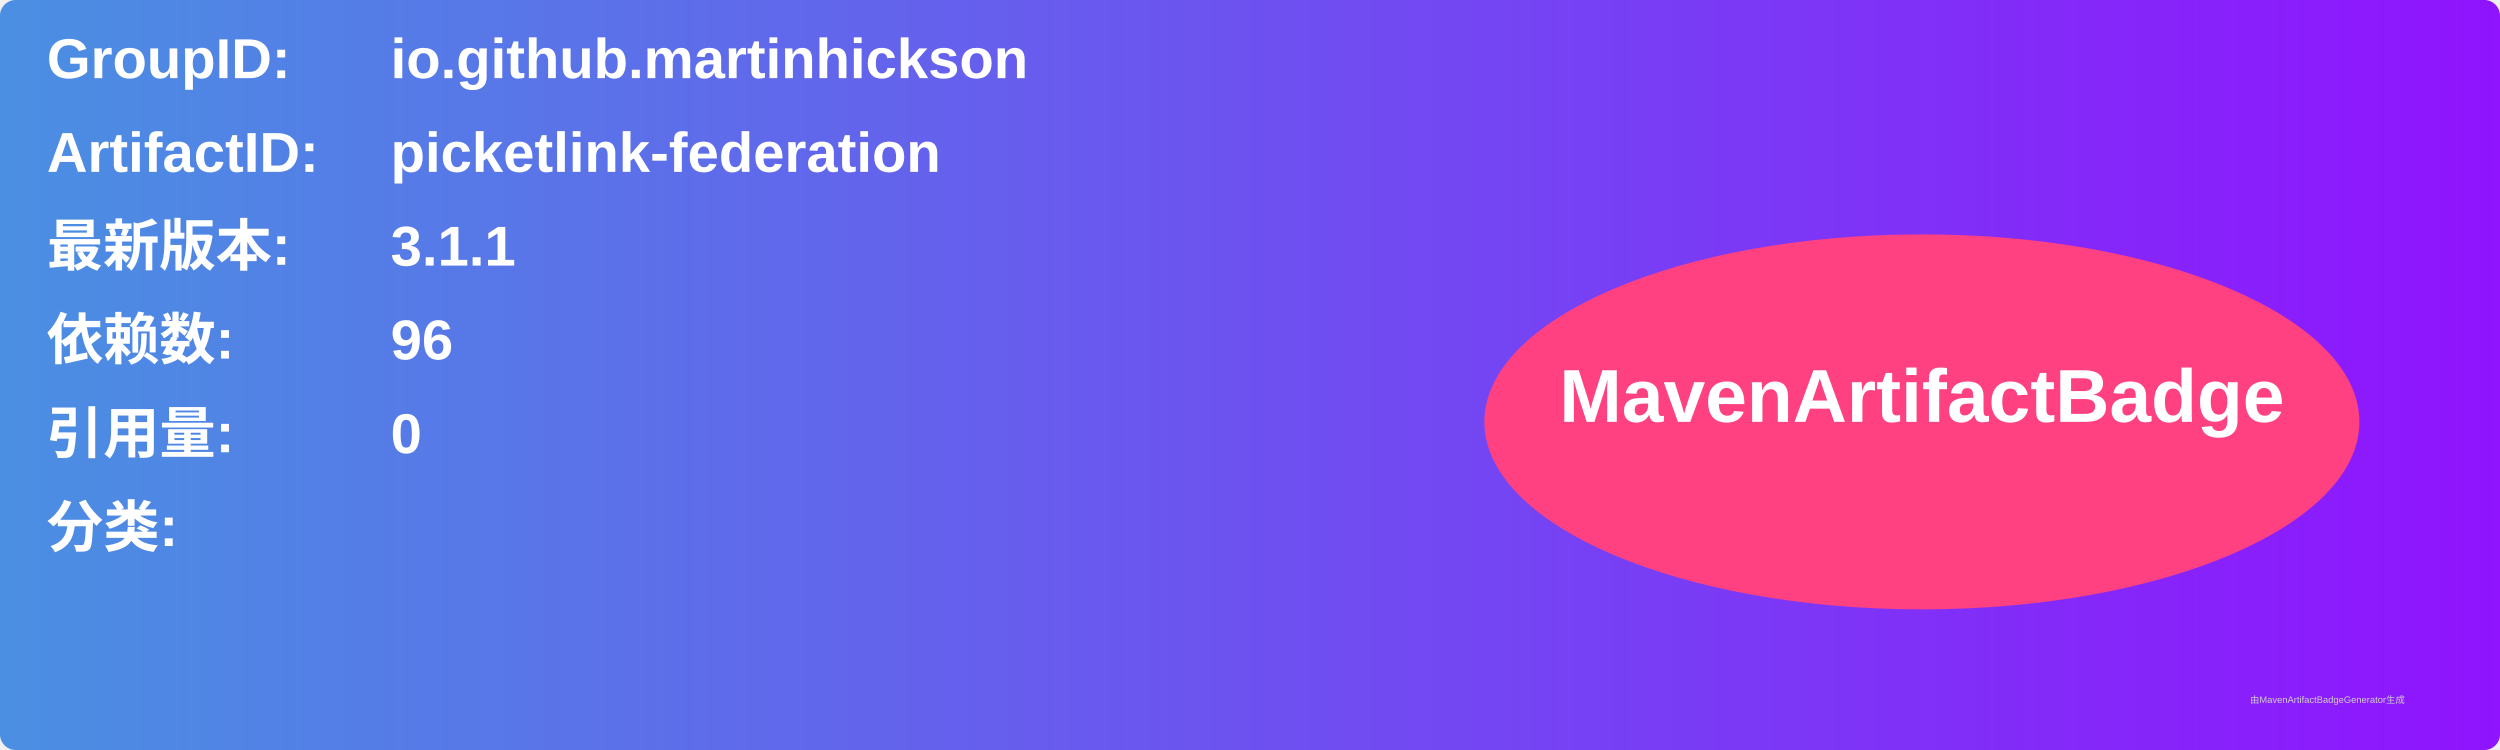
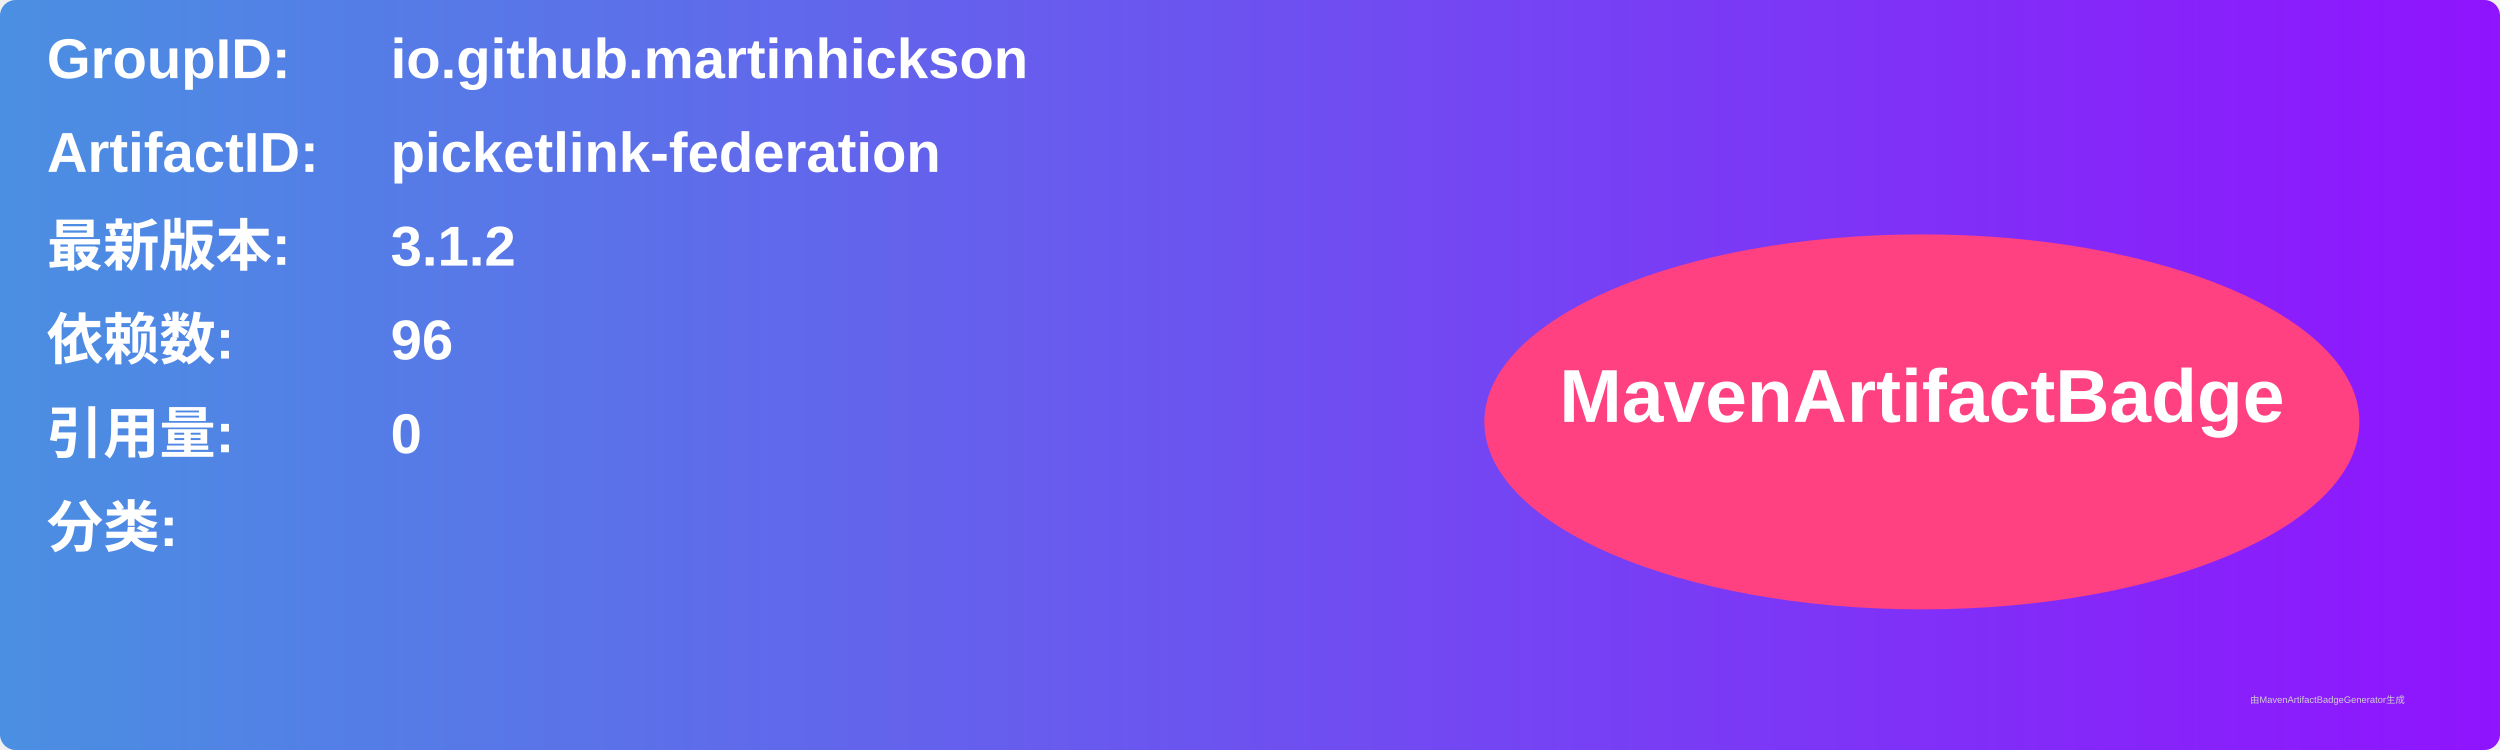
<svg xmlns="http://www.w3.org/2000/svg" width="800" height="240" viewBox="0 0 800 240">
  <linearGradient id="grad" x1="0%" y1="0%" x2="100%" y2="0%">
    <stop offset="0%" stop-color="#4a90e2" />
    <stop offset="100%" stop-color="#9013fe" />
  </linearGradient>
  <rect width="100%" height="100%" rx="5" ry="5" fill="url(#grad)" />
  <g transform="translate(15, 15)">
    <text x="0" y="10" font-family="Arial" font-size="18" fill="white" font-weight="bold" width="260">GroupID:</text>
    <text x="110" y="10" font-family="Arial" font-size="18" fill="white" font-weight="bold" width="460">io.github.martinhickson</text>
    <text x="0" y="40" font-family="Arial" font-size="18" fill="white" font-weight="bold" width="260">ArtifactID:</text>
    <text x="110" y="40" font-family="Arial" font-size="18" fill="white" font-weight="bold" width="460">picketlink-federation</text>
    <text x="0" y="70" font-family="Arial" font-size="18" fill="white" font-weight="bold">最新版本:</text>
    <text x="110" y="70" font-family="Arial" font-size="18" fill="white" font-weight="bold">
-       <tspan font-weight="bold">3.1.1</tspan>
+       <tspan font-weight="bold">3.1.2</tspan>
    </text>
    <text x="0" y="100" font-family="Arial" font-size="18" fill="white" font-weight="bold">依赖数: </text>
    <text x="110" y="100" font-family="Arial" font-size="18" fill="white">
      <tspan font-weight="bold">96</tspan>
    </text>
    <text x="0" y="130" font-family="Arial" font-size="18" fill="white" font-weight="bold">引用量: </text>
    <text x="110" y="130" font-family="Arial" font-size="18" fill="white">
      <tspan font-weight="bold">0</tspan>
    </text>
    <text x="0" y="160" font-family="Arial" font-size="18" fill="white" font-weight="bold">分类:</text>
    <text x="10" y="190" font-family="Arial" font-size="10" fill="white">
      <tspan font-weight="bold" />
    </text>
    <ellipse cx="600" cy="120" rx="140" ry="60" fill="#ff4081" />
    <text x="600" y="120" text-anchor="middle" font-family="Arial" font-size="24" fill="white" font-weight="bold">MavenArtifactBadge</text>
  </g>
  <text x="720" y="225" font-family="Arial" font-size="3" fill="#d0d0d0">由MavenArtifactBadgeGenerator生成</text>
</svg>
